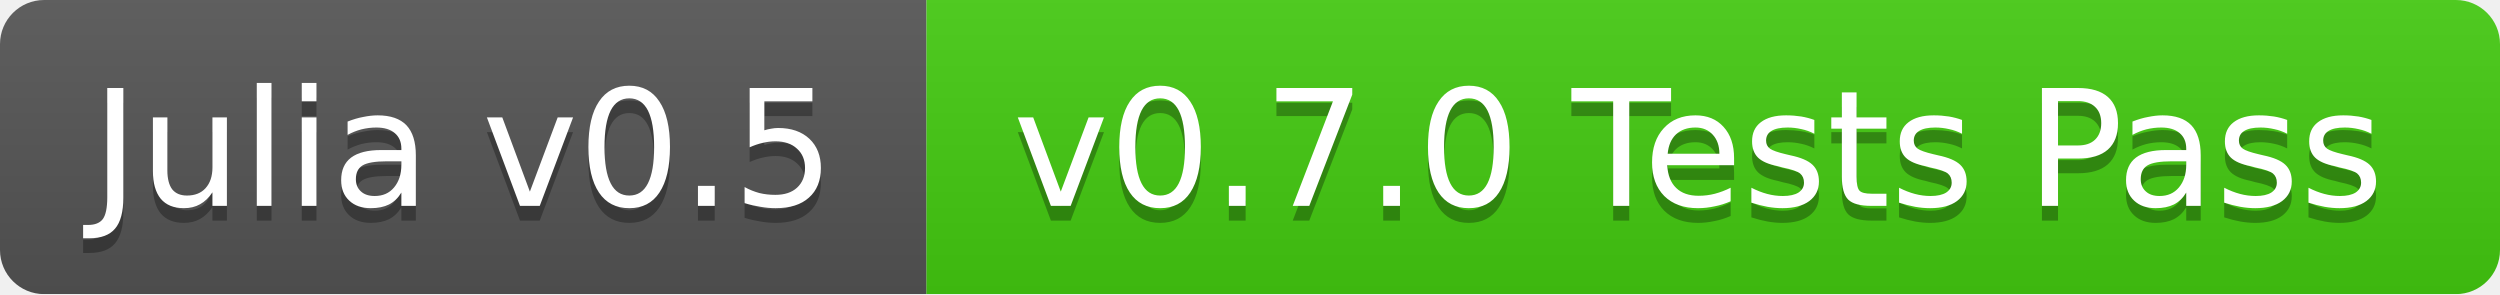
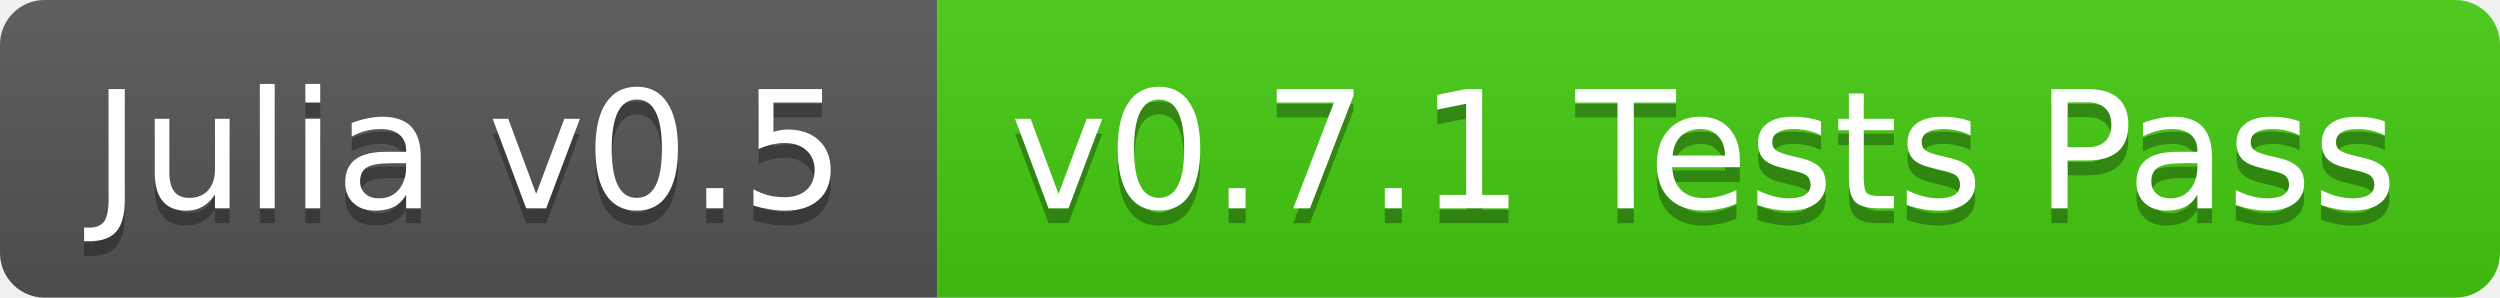
- <svg xmlns="http://www.w3.org/2000/svg" width="170" height="20">
+ <svg xmlns="http://www.w3.org/2000/svg" width="168" height="20">
  <linearGradient id="b" x2="0" y2="100%">
    <stop offset="0" stop-color="#bbb" stop-opacity=".1" />
    <stop offset="1" stop-opacity=".1" />
  </linearGradient>
-   <mask id="a">
-     <rect width="170" height="20" rx="3" fill="#fff" />
-   </mask>
-   <g mask="url(#a)">
+   <clipPath id="a">
+     <rect width="168" height="20" rx="3" fill="#fff" />
+   </clipPath>
+   <g clip-path="url(#a)">
    <path fill="#555" d="M0 0h63v20H0z" />
-     <path fill="#4c1" d="M63 0h107v20H63z" />
-     <path fill="url(#b)" d="M0 0h170v20H0z" />
+     <path fill="#4c1" d="M63 0h105v20H63z" />
+     <path fill="url(#b)" d="M0 0h168v20H0z" />
  </g>
  <g fill="#fff" text-anchor="middle" font-family="DejaVu Sans,Verdana,Geneva,sans-serif" font-size="11">
    <text x="31.5" y="15" fill="#010101" fill-opacity=".3">Julia v0.5</text>
    <text x="31.5" y="14">Julia v0.5</text>
-     <text x="115.5" y="15" fill="#010101" fill-opacity=".3">v0.7.0 Tests Pass</text>
-     <text x="115.5" y="14">v0.7.0 Tests Pass</text>
+     <text x="114.5" y="15" fill="#010101" fill-opacity=".3">v0.7.1 Tests Pass</text>
+     <text x="114.5" y="14">v0.7.1 Tests Pass</text>
  </g>
</svg>
